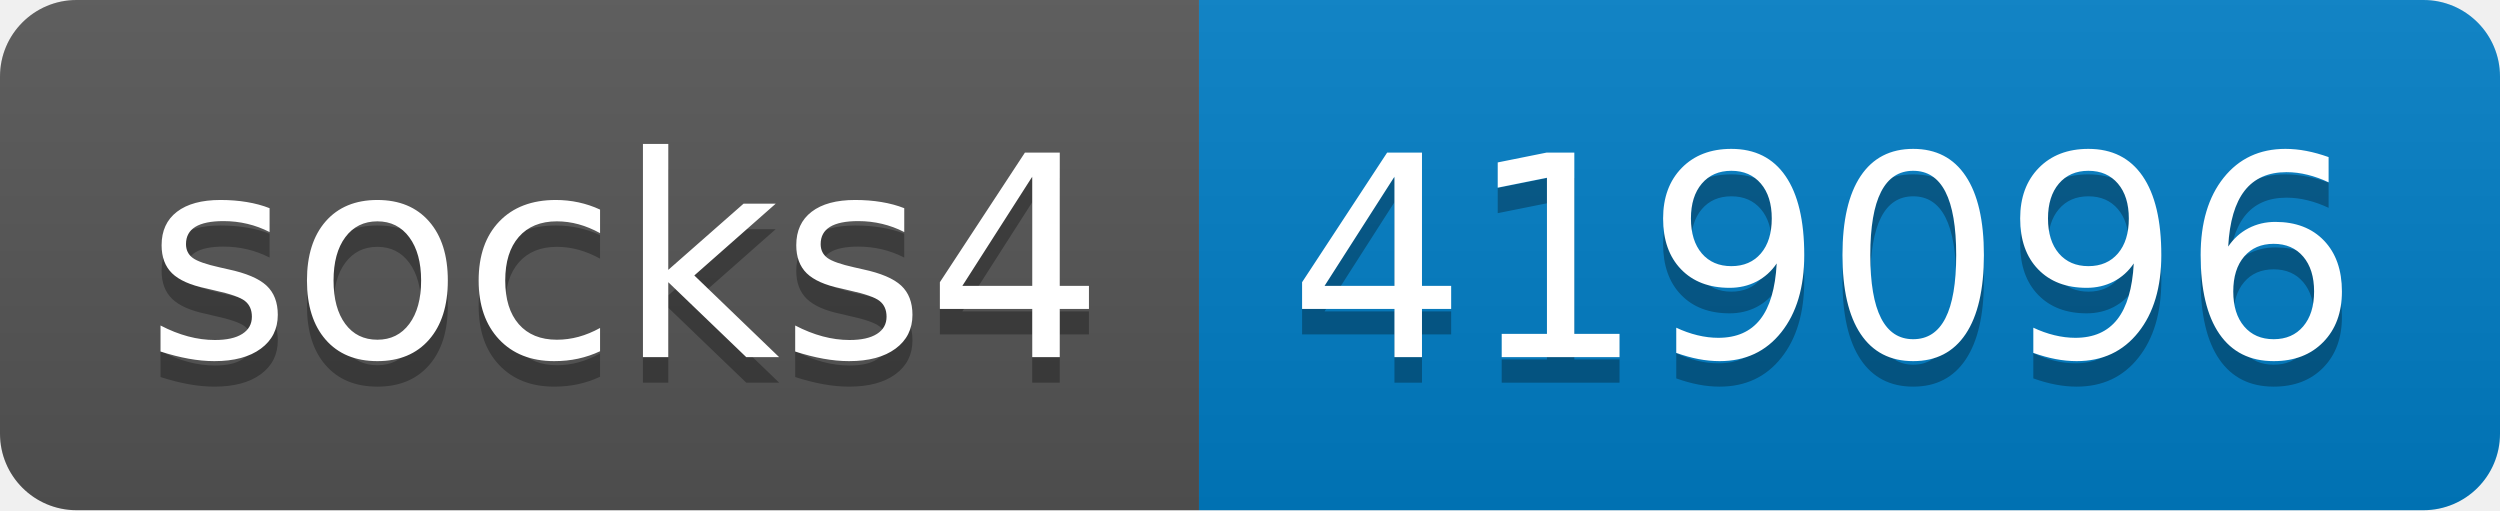
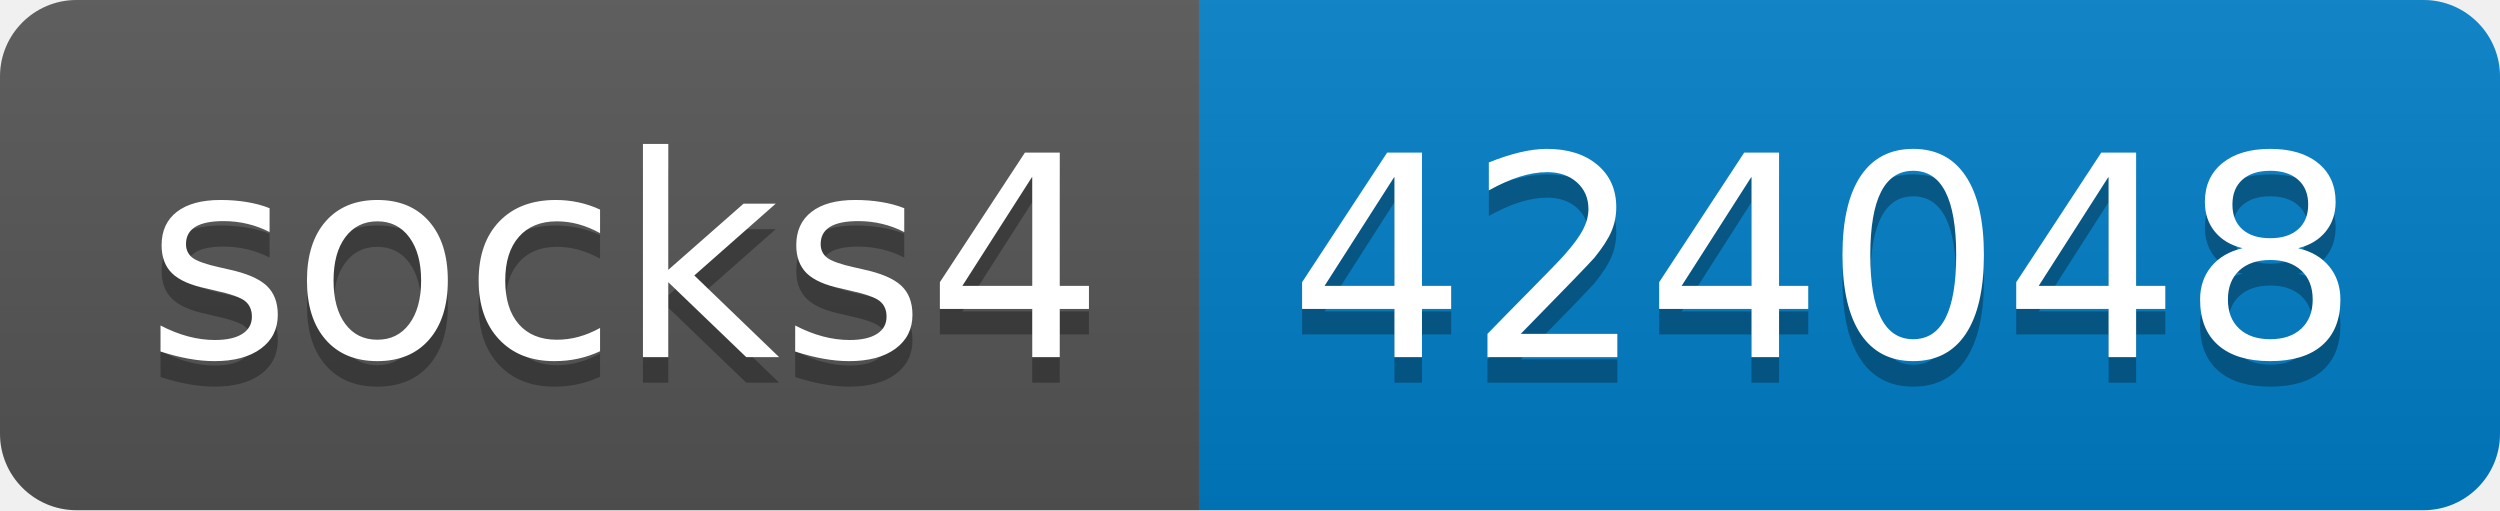
- <svg xmlns="http://www.w3.org/2000/svg" width="98" height="20" role="img" aria-label="socks4: 419096">
+ <svg xmlns="http://www.w3.org/2000/svg" width="98" height="20" role="img" aria-label="socks4: 424048">
  <linearGradient id="s" x2="0" y2="100%">
    <stop offset="0" stop-color="#bbb" stop-opacity=".1" />
    <stop offset="1" stop-opacity=".1" />
  </linearGradient>
  <clipPath id="r">
    <rect width="98" height="20" rx="3" fill="#fff" />
  </clipPath>
  <g clip-path="url(#r)">
    <rect width="47" height="20" fill="#555" />
    <rect x="47" width="51" height="20" fill="#007ec6" />
    <rect width="98" height="20" fill="url(#s)" />
  </g>
  <g fill="#fff" text-anchor="middle" font-family="Verdana,Geneva,DejaVu Sans,sans-serif" text-rendering="geometricPrecision" font-size="110">
    <text aria-hidden="true" x="245" y="150" fill="#010101" fill-opacity=".3" transform="scale(.1)" textLength="370">socks4</text>
    <text x="245" y="140" transform="scale(.1)" fill="#fff" textLength="370">socks4</text>
-     <text aria-hidden="true" x="715" y="150" fill="#010101" fill-opacity=".3" transform="scale(.1)" textLength="410">419096</text>
-     <text x="715" y="140" transform="scale(.1)" fill="#fff" textLength="410">419096</text>
+     <text aria-hidden="true" x="715" y="150" fill="#010101" fill-opacity=".3" transform="scale(.1)" textLength="410">424048</text>
+     <text x="715" y="140" transform="scale(.1)" fill="#fff" textLength="410">424048</text>
  </g>
</svg>
